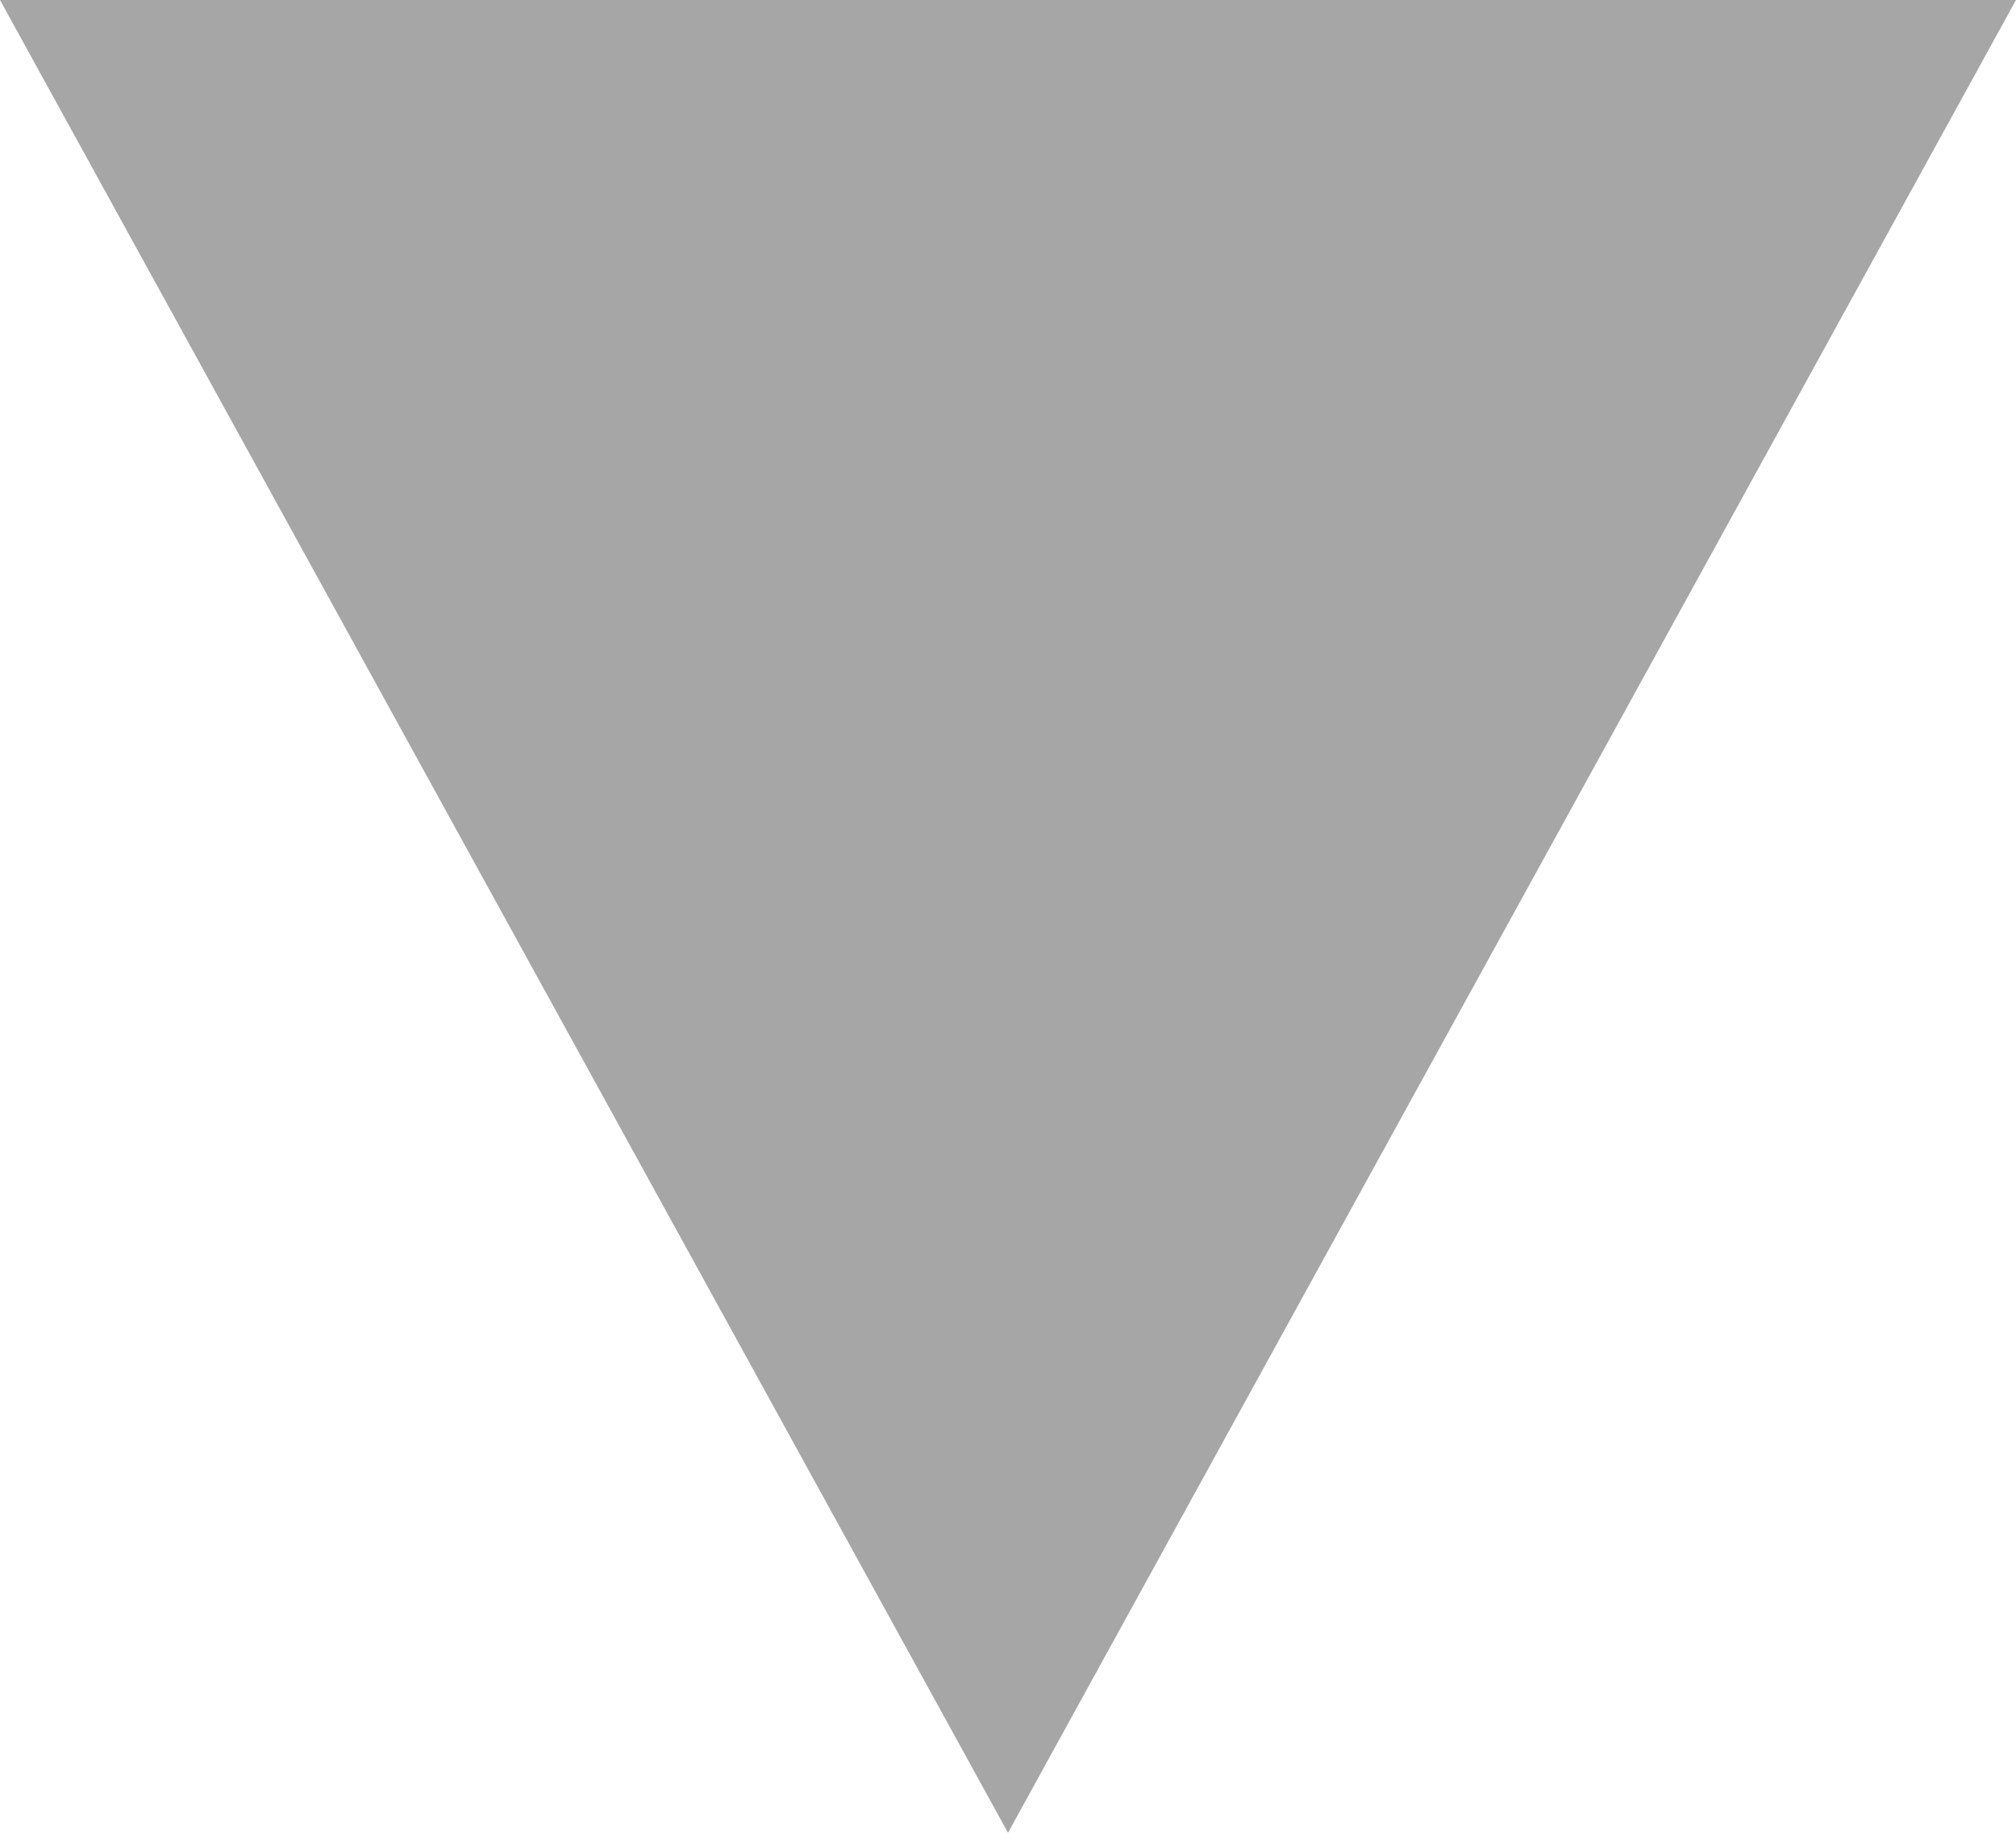
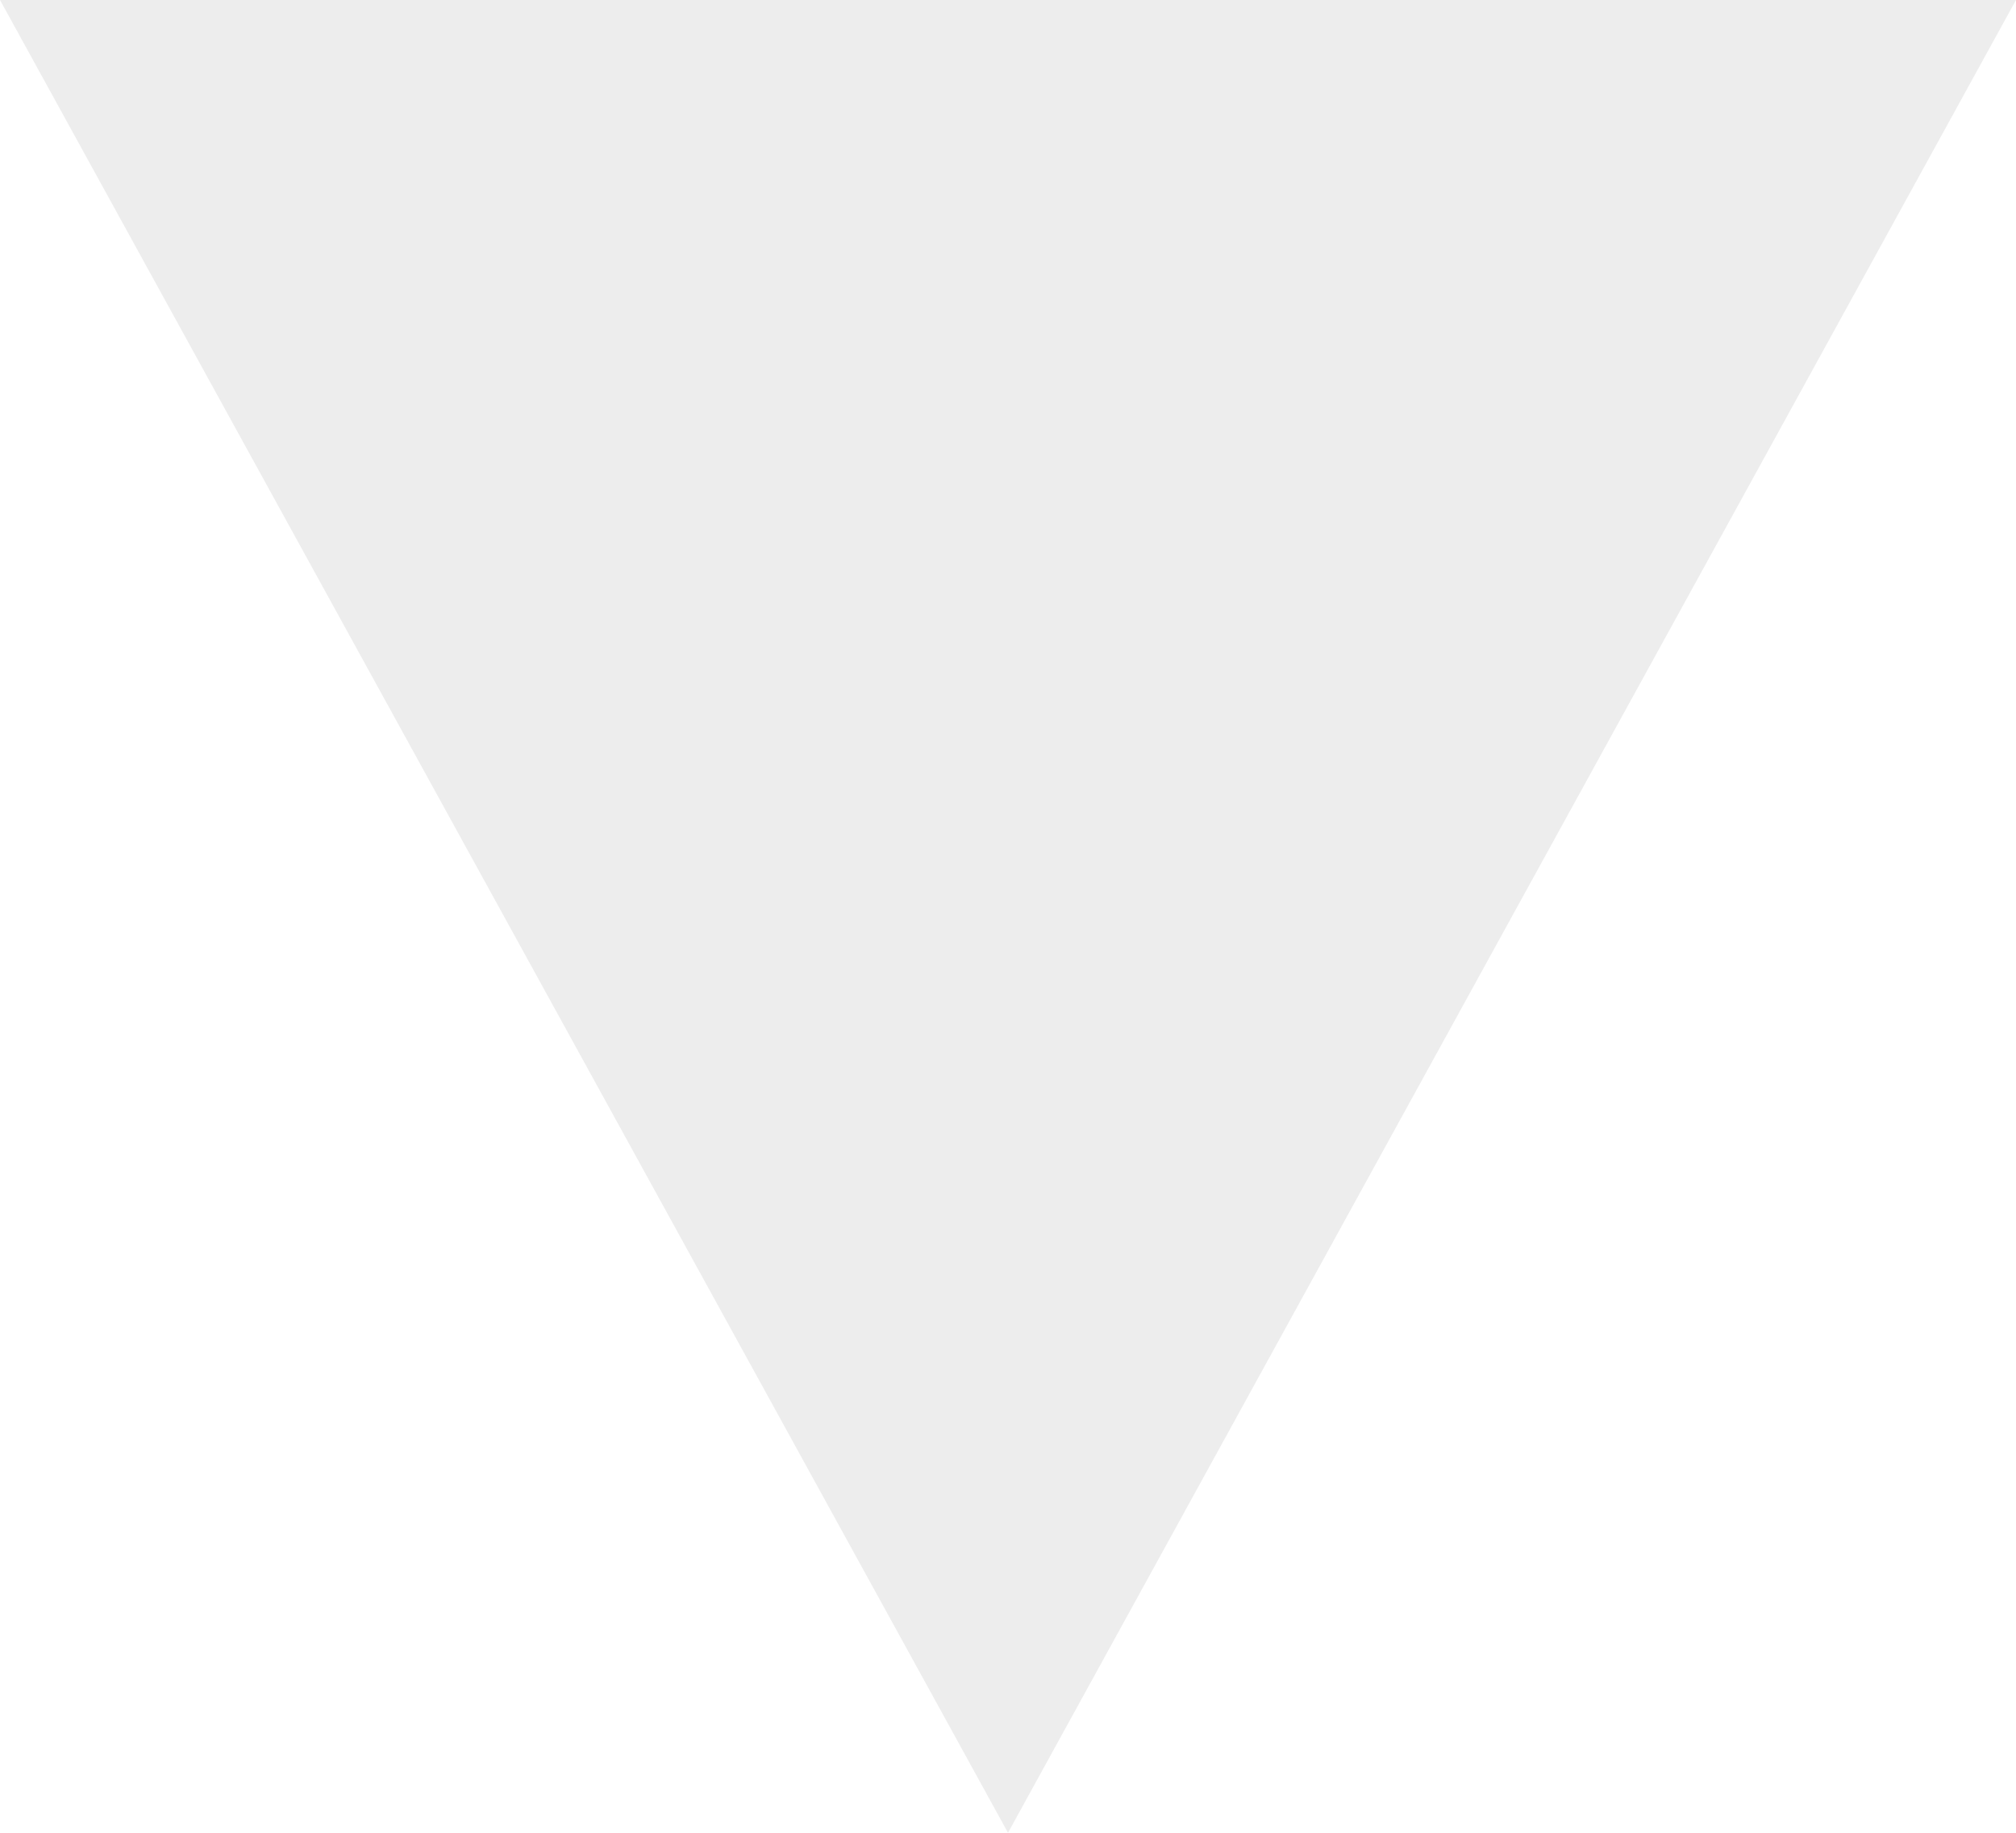
<svg xmlns="http://www.w3.org/2000/svg" width="11" height="10" viewBox="0 0 11 10">
-   <path fill="#a6a6a6" d="M5.5 10L0 0h11" />
+   <path fill="#a6a6a6" fill-opacity="0.2" d="M5.5 10L0 0h11" />
</svg>
